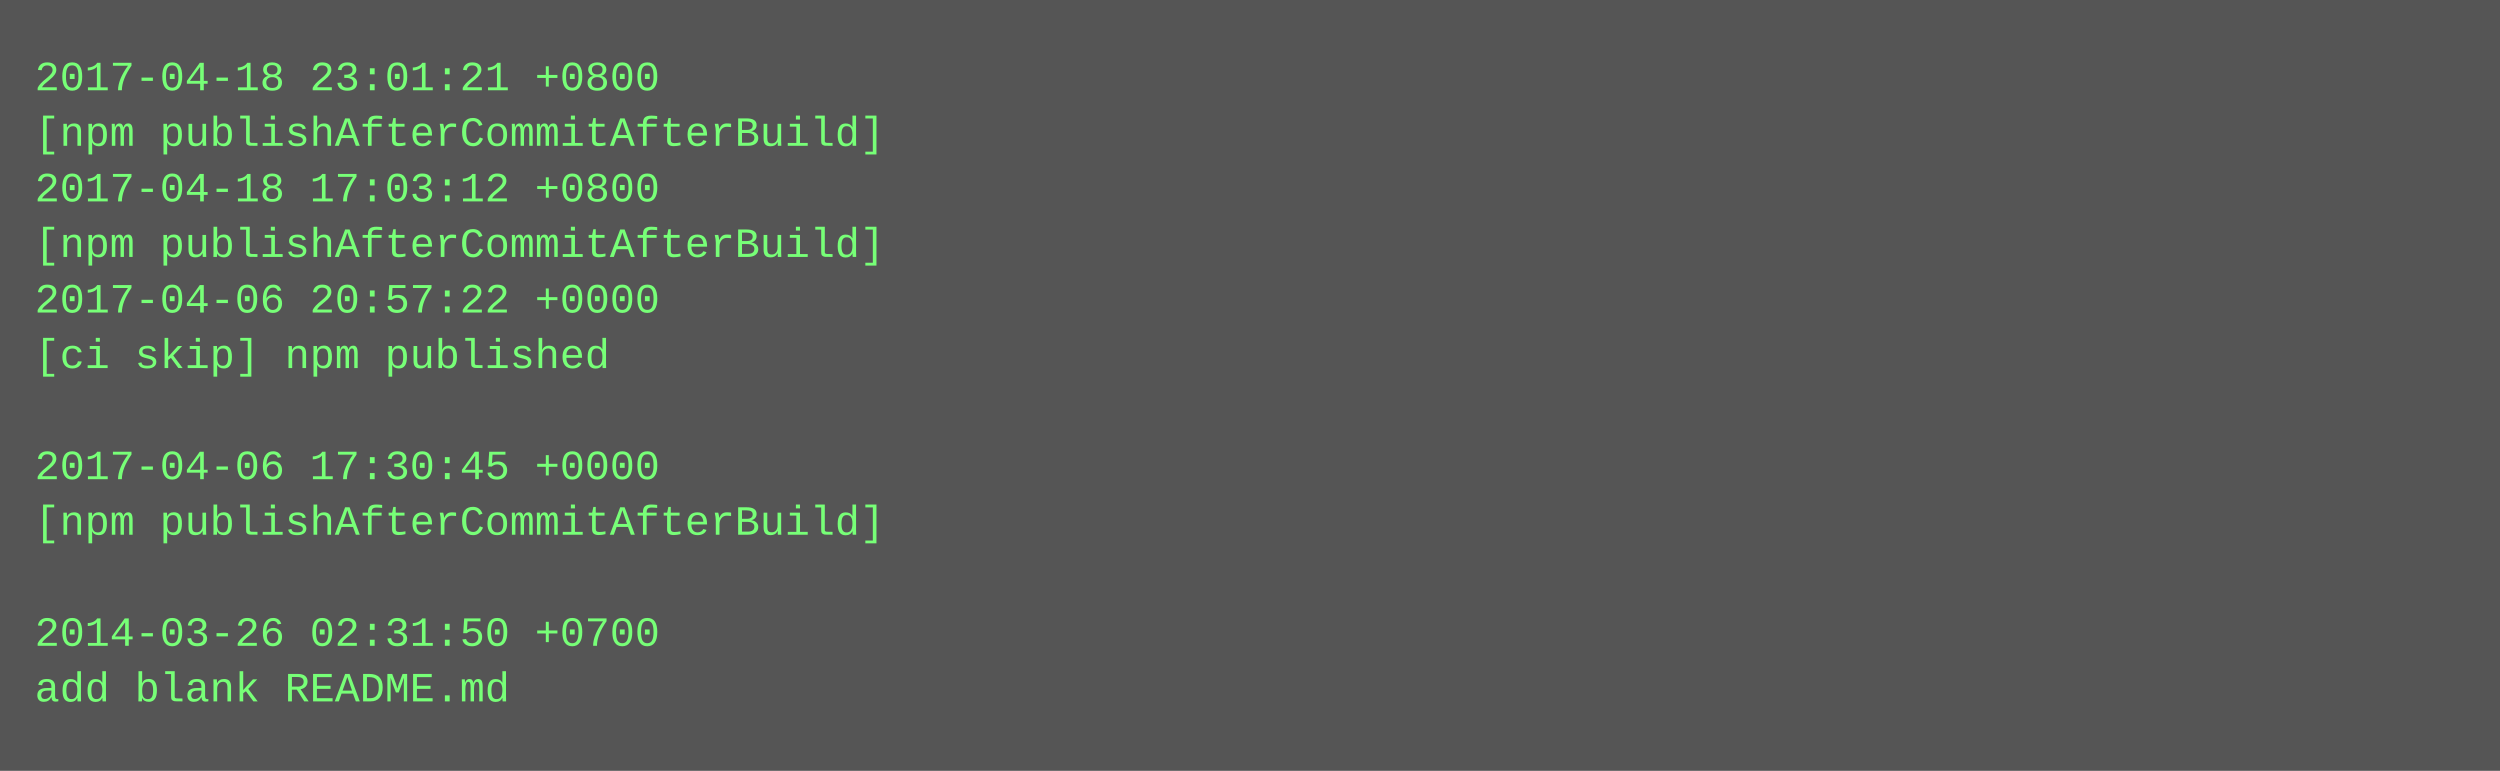
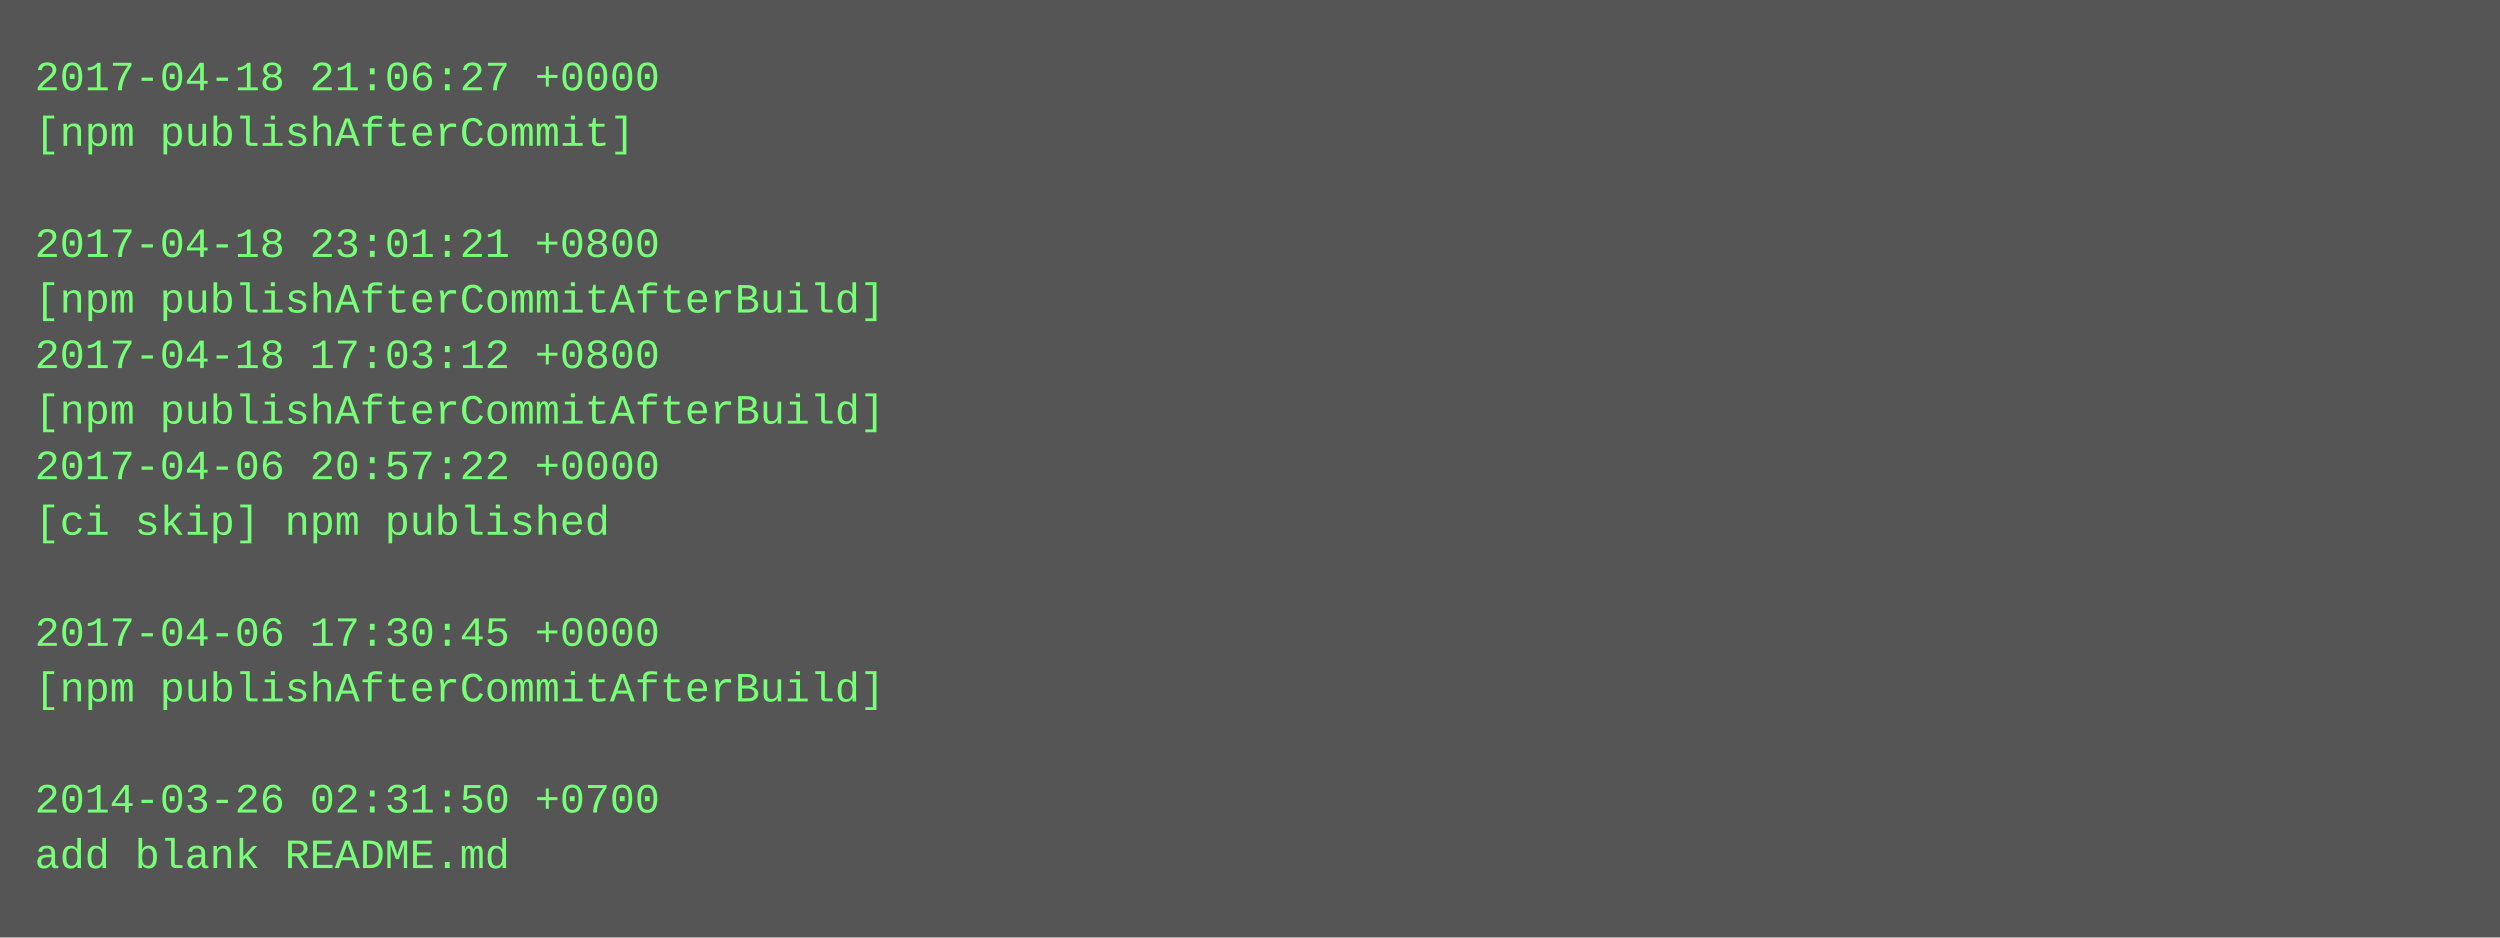
- <svg xmlns="http://www.w3.org/2000/svg" height="222" width="720">
-   <rect height="222" fill="#555" width="720" />
+ <svg xmlns="http://www.w3.org/2000/svg" height="270" width="720">
+   <rect height="270" fill="#555" width="720" />
  <text fill="#7f7" font-family="Courier New" font-size="12" xml:space="preserve">
-     <tspan x="10" y="26">2017-04-18 23:01:21 +0800</tspan>
-     <tspan x="10" y="42">[npm publishAfterCommitAfterBuild]</tspan>
-     <tspan x="10" y="58">2017-04-18 17:03:12 +0800</tspan>
-     <tspan x="10" y="74">[npm publishAfterCommitAfterBuild]</tspan>
-     <tspan x="10" y="90">2017-04-06 20:57:22 +0000</tspan>
-     <tspan x="10" y="106">[ci skip] npm published</tspan>
-     <tspan x="10" y="122" />
-     <tspan x="10" y="138">2017-04-06 17:30:45 +0000</tspan>
-     <tspan x="10" y="154">[npm publishAfterCommitAfterBuild]</tspan>
+     <tspan x="10" y="26">2017-04-18 21:06:27 +0000</tspan>
+     <tspan x="10" y="42">[npm publishAfterCommit]</tspan>
+     <tspan x="10" y="58" />
+     <tspan x="10" y="74">2017-04-18 23:01:21 +0800</tspan>
+     <tspan x="10" y="90">[npm publishAfterCommitAfterBuild]</tspan>
+     <tspan x="10" y="106">2017-04-18 17:03:12 +0800</tspan>
+     <tspan x="10" y="122">[npm publishAfterCommitAfterBuild]</tspan>
+     <tspan x="10" y="138">2017-04-06 20:57:22 +0000</tspan>
+     <tspan x="10" y="154">[ci skip] npm published</tspan>
    <tspan x="10" y="170" />
-     <tspan x="10" y="186">2014-03-26 02:31:50 +0700</tspan>
-     <tspan x="10" y="202">add blank README.md</tspan>
+     <tspan x="10" y="186">2017-04-06 17:30:45 +0000</tspan>
+     <tspan x="10" y="202">[npm publishAfterCommitAfterBuild]</tspan>
+     <tspan x="10" y="218" />
+     <tspan x="10" y="234">2014-03-26 02:31:50 +0700</tspan>
+     <tspan x="10" y="250">add blank README.md</tspan>
  </text>
</svg>
